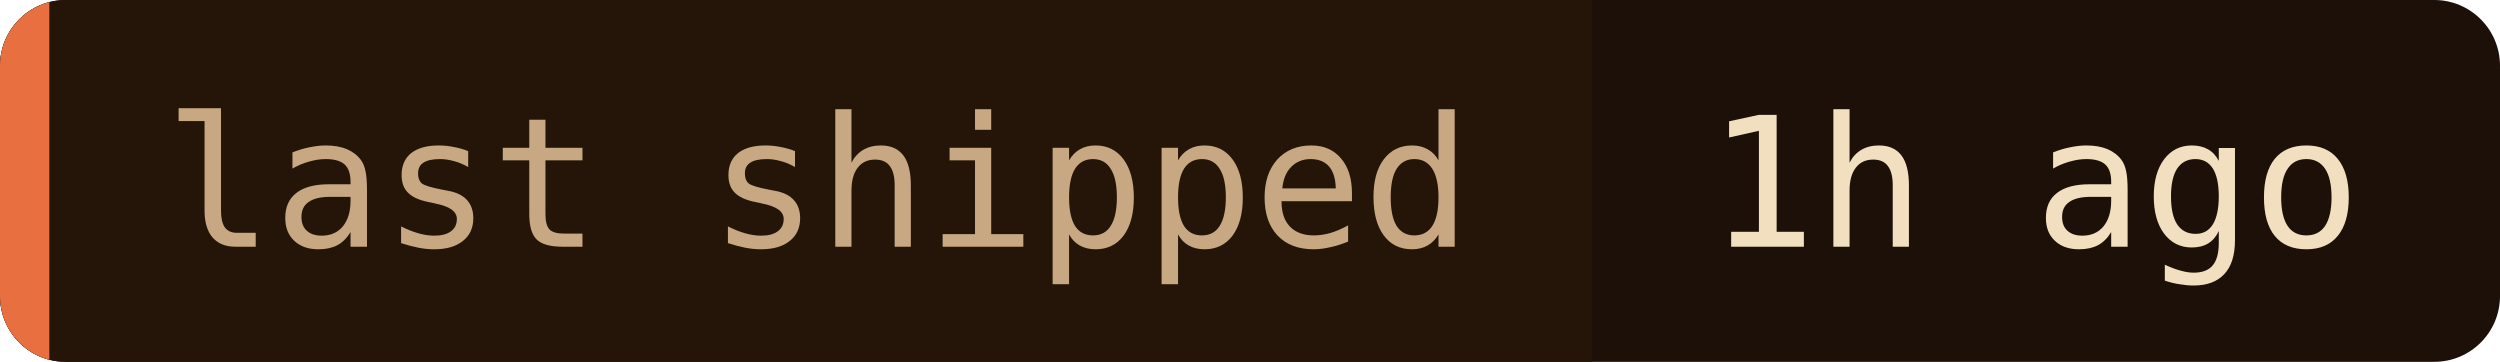
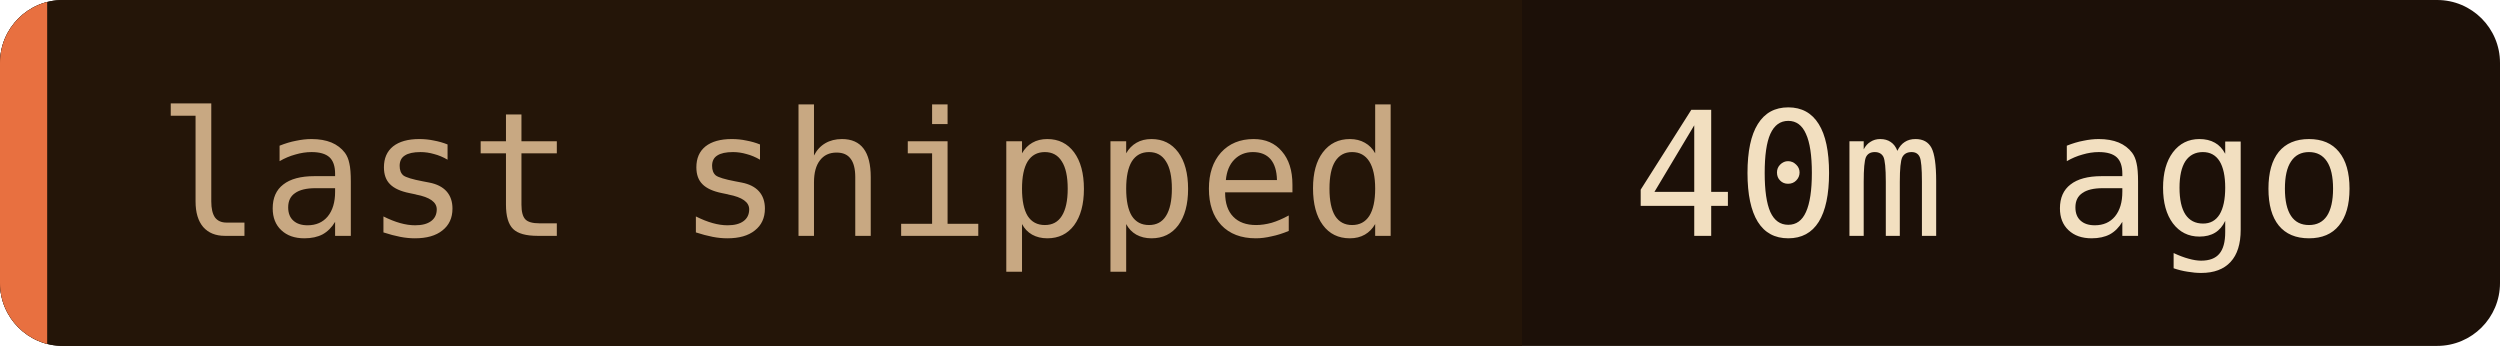
- <svg xmlns="http://www.w3.org/2000/svg" width="152" height="22" role="img" aria-label="last shipped: 1h ago">
+ <svg xmlns="http://www.w3.org/2000/svg" width="159" height="22" role="img" aria-label="last shipped: 40m ago">
  <clipPath id="c">
-     <rect width="152" height="22" rx="4" />
+     <rect width="159" height="22" rx="4" />
  </clipPath>
  <g clip-path="url(#c)">
-     <rect width="152" height="22" fill="#1c1008" />
+     <rect width="159" height="22" fill="#1c1008" />
    <rect width="96.8" height="22" fill="#241508" />
    <rect width="3" height="22" fill="#e87040" />
  </g>
  <g font-family="'JetBrains Mono', 'Fira Code', ui-monospace, SFMono-Regular, Menlo, monospace" font-size="11">
    <text x="10" y="15" fill="#c8a882">last shipped</text>
-     <text x="103.8" y="15" fill="#f2dfc0">1h ago</text>
+     <text x="103.8" y="15" fill="#f2dfc0">40m ago</text>
  </g>
</svg>
